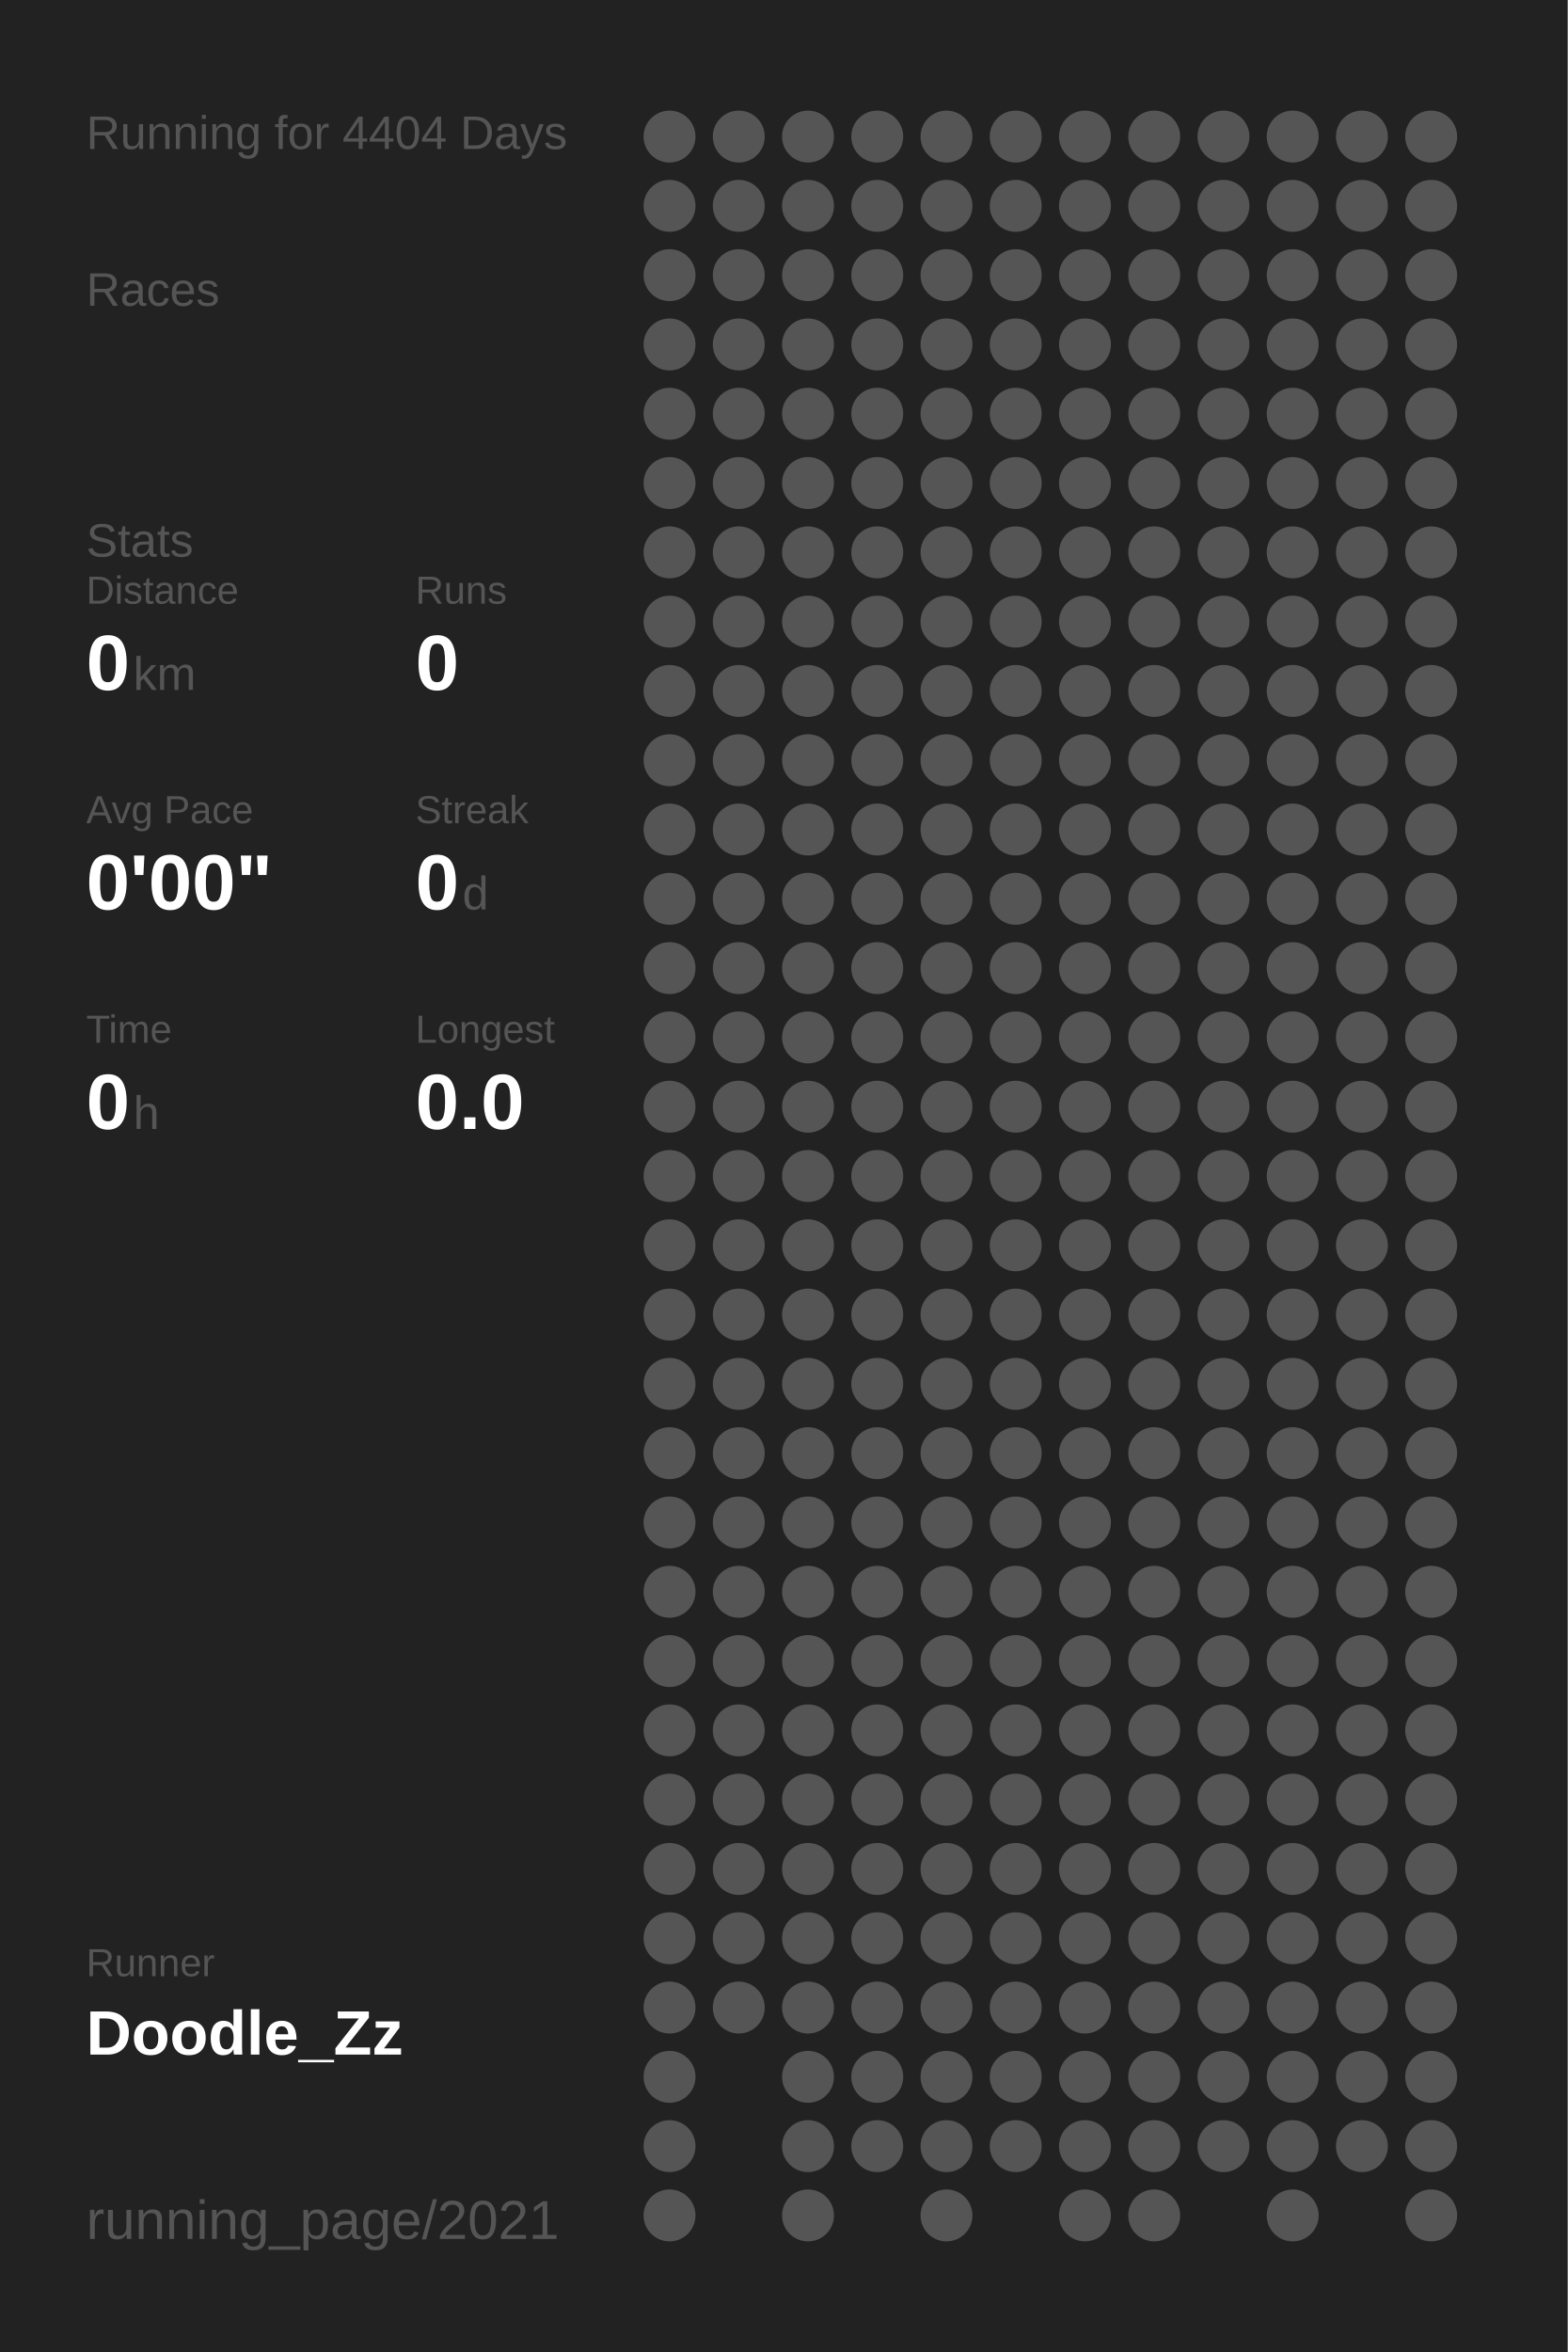
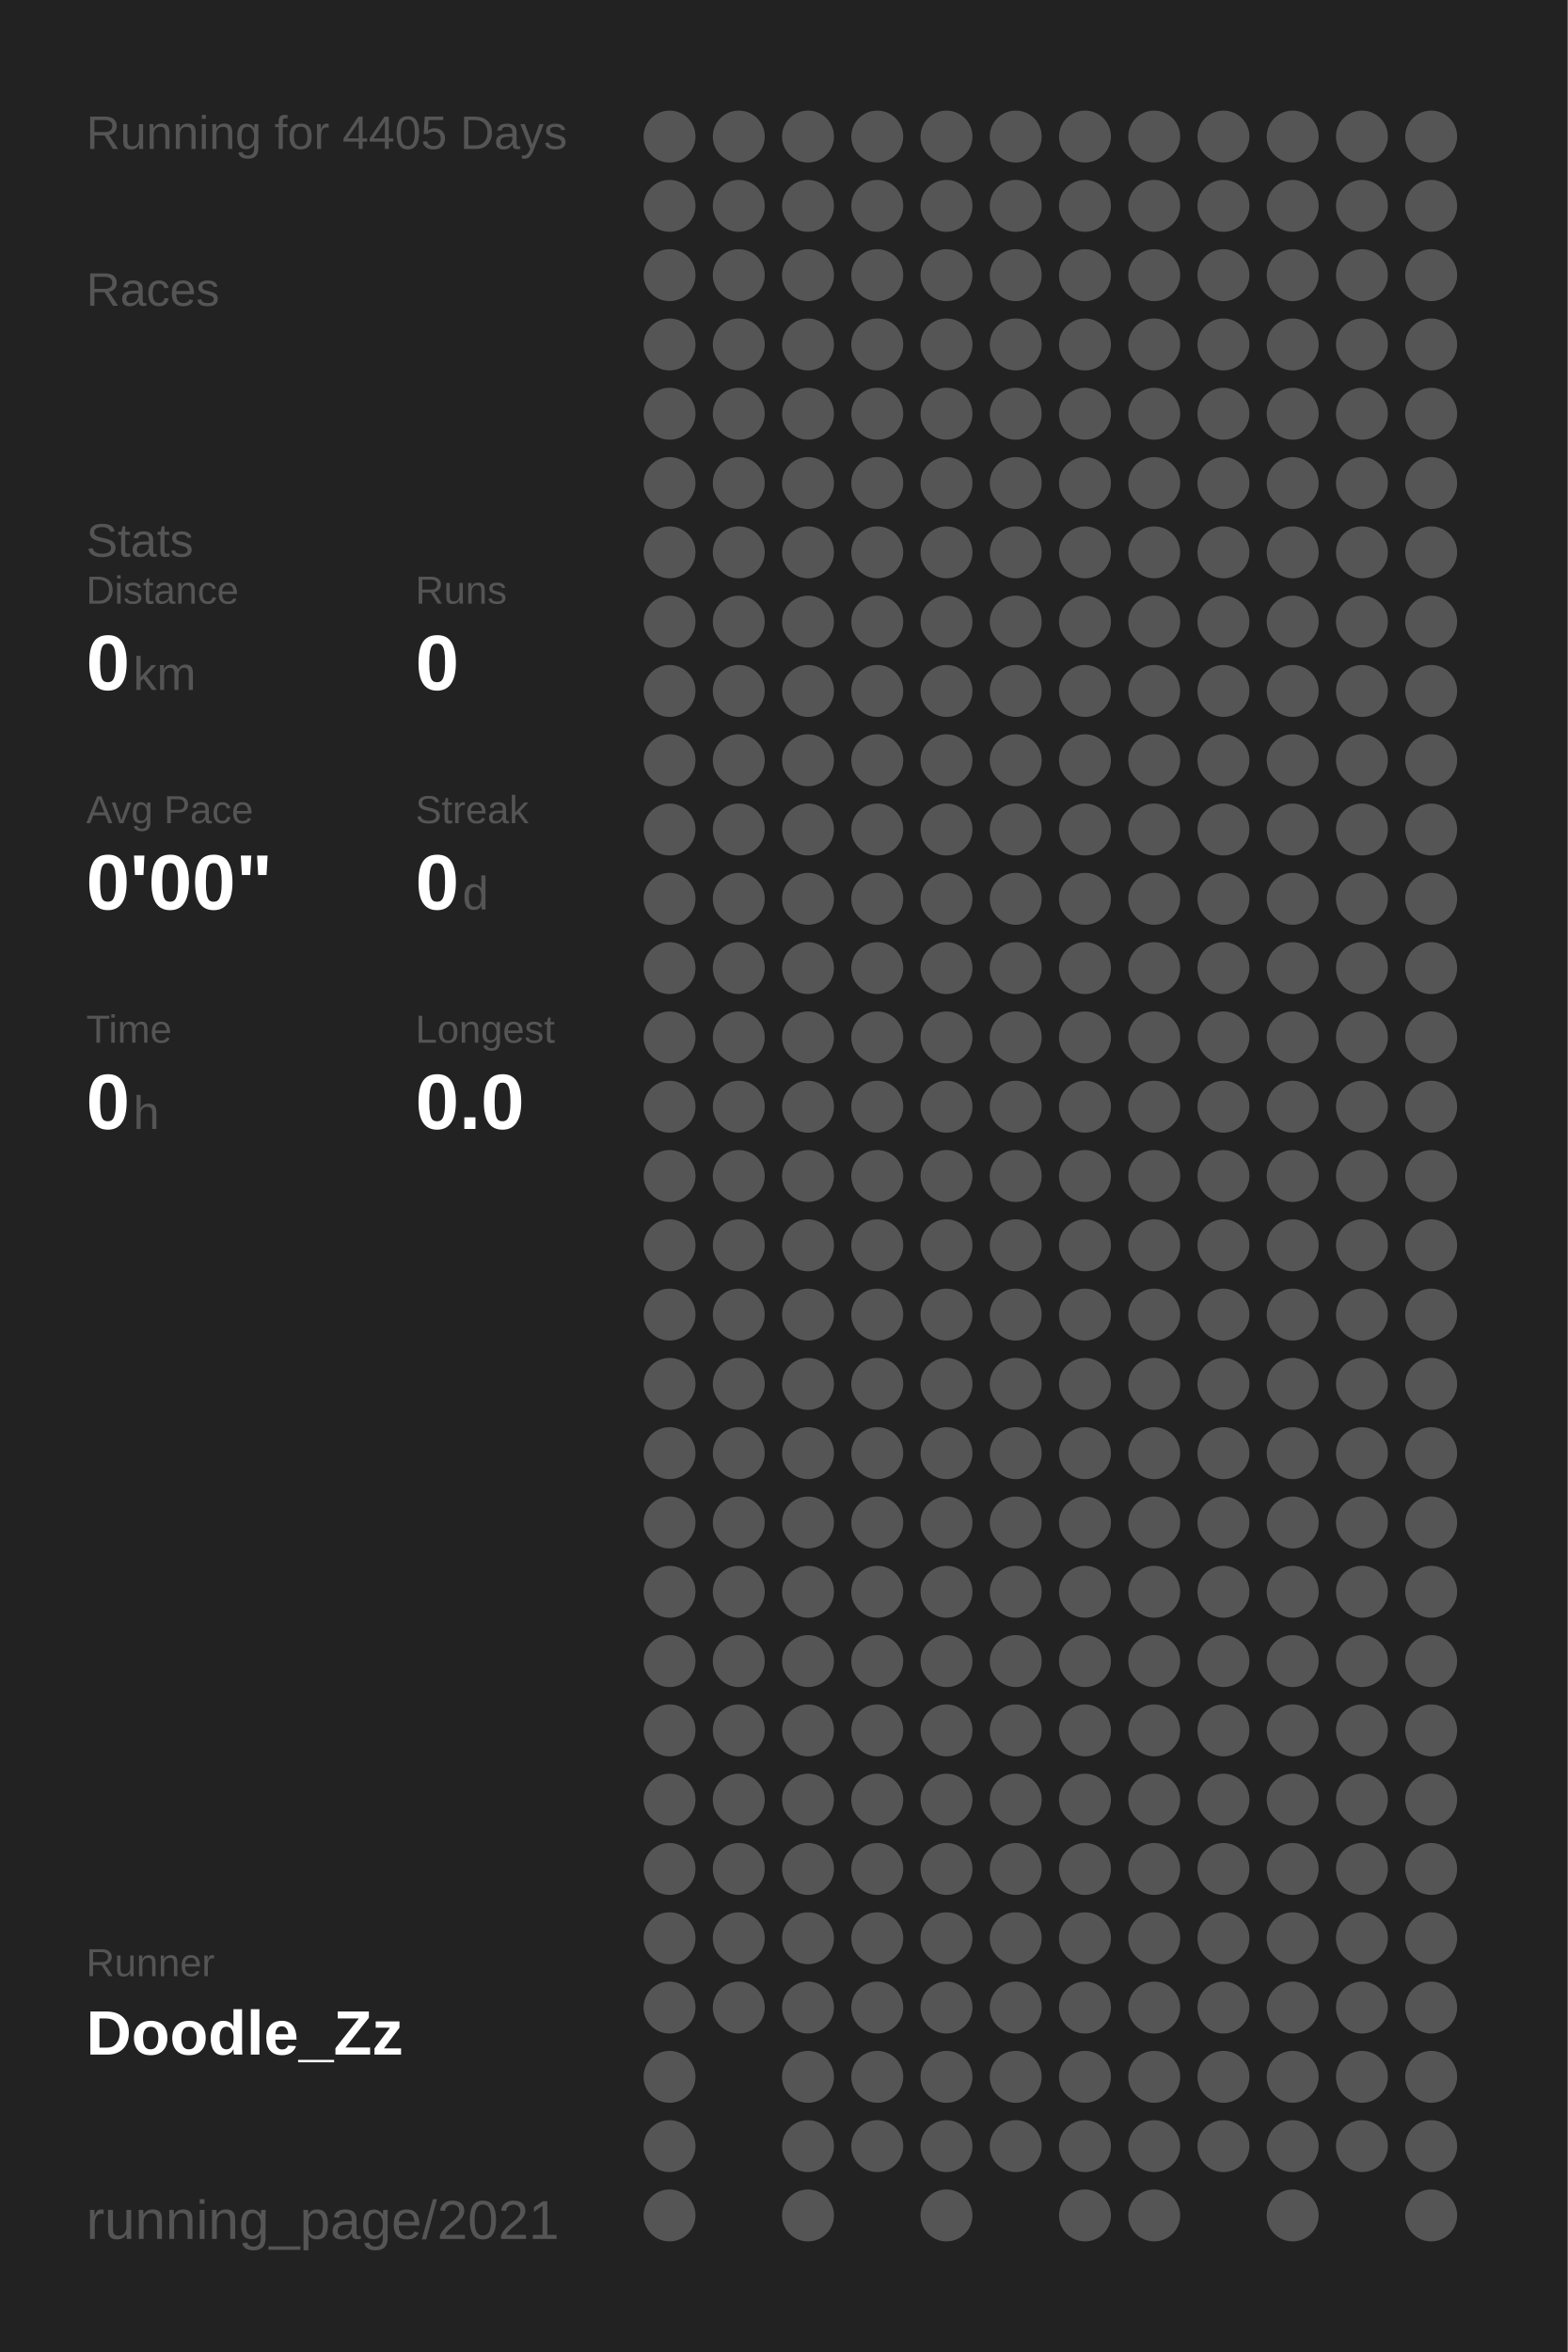
<svg xmlns="http://www.w3.org/2000/svg" baseProfile="full" height="300mm" version="1.1" viewBox="0,0,200,300" width="200mm">
  <defs />
  <rect fill="#222222" height="300" width="200" x="0" y="0" />
-   <text fill="#555555" style="font-size:6px; font-family:Arial;" x="11" y="19">Running for 4404 Days</text>
+   <text fill="#555555" style="font-size:6px; font-family:Arial;" x="11" y="19">Running for 4405 Days</text>
  <text fill="#555555" style="font-size:6px; font-family:Arial;" x="11" y="39">Races</text>
  <text fill="#555555" style="font-size:6px; font-family:Arial;" x="11" y="71">Stats</text>
  <text fill="#555555" style="font-size:5px; font-family:Arial;" x="11" y="77">Distance</text>
  <text fill="#FFFFFF" style="font-size:10px; font-family:Arial; font-weight:bold;" x="11" y="88">0</text>
  <text fill="#555555" style="font-size:6px; font-family:Arial;" x="17" y="88">km</text>
  <text fill="#555555" style="font-size:5px; font-family:Arial;" x="53" y="77">Runs</text>
  <text fill="#FFFFFF" style="font-size:10px; font-family:Arial; font-weight:bold;" x="53" y="88">0</text>
  <text fill="#555555" style="font-size:5px; font-family:Arial;" x="11" y="105">Avg Pace</text>
  <text fill="#FFFFFF" style="font-size:10px; font-family:Arial; font-weight:bold;" x="11" y="116">0'00"</text>
  <text fill="#555555" style="font-size:5px; font-family:Arial;" x="53" y="105">Streak</text>
  <text fill="#FFFFFF" style="font-size:10px; font-family:Arial; font-weight:bold;" x="53" y="116">0</text>
  <text fill="#555555" style="font-size:6px; font-family:Arial;" x="59" y="116">d</text>
  <text fill="#555555" style="font-size:5px; font-family:Arial;" x="11" y="133">Time</text>
  <text fill="#FFFFFF" style="font-size:10px; font-family:Arial; font-weight:bold;" x="11" y="144">0</text>
  <text fill="#555555" style="font-size:6px; font-family:Arial;" x="17" y="144">h</text>
  <text fill="#555555" style="font-size:5px; font-family:Arial;" x="53" y="133">Longest</text>
  <text fill="#FFFFFF" style="font-size:10px; font-family:Arial; font-weight:bold;" x="53" y="144">0.0</text>
  <text fill="#555555" style="font-size:5px; font-family:Arial;" x="11" y="252.065">Runner</text>
  <text fill="#FFFFFF" style="font-size:8px; font-family:Arial; font-weight:bold;" x="11" y="262.065">Doodle_Zz</text>
  <text fill="#555555" style="font-size:7px; font-family:Arial;" x="11" y="285.581">running_page/2021</text>
  <circle cx="85.417" cy="17.419" fill="#555555" r="3.312" />
  <circle cx="85.417" cy="26.258" fill="#555555" r="3.312" />
  <circle cx="85.417" cy="35.097" fill="#555555" r="3.312" />
  <circle cx="85.417" cy="43.935" fill="#555555" r="3.312" />
  <circle cx="85.417" cy="52.774" fill="#555555" r="3.312" />
  <circle cx="85.417" cy="61.613" fill="#555555" r="3.312" />
  <circle cx="85.417" cy="70.452" fill="#555555" r="3.312" />
  <circle cx="85.417" cy="79.29" fill="#555555" r="3.312" />
  <circle cx="85.417" cy="88.129" fill="#555555" r="3.312" />
  <circle cx="85.417" cy="96.968" fill="#555555" r="3.312" />
  <circle cx="85.417" cy="105.806" fill="#555555" r="3.312" />
  <circle cx="85.417" cy="114.645" fill="#555555" r="3.312" />
  <circle cx="85.417" cy="123.484" fill="#555555" r="3.312" />
  <circle cx="85.417" cy="132.323" fill="#555555" r="3.312" />
  <circle cx="85.417" cy="141.161" fill="#555555" r="3.312" />
  <circle cx="85.417" cy="150" fill="#555555" r="3.312" />
  <circle cx="85.417" cy="158.839" fill="#555555" r="3.312" />
  <circle cx="85.417" cy="167.677" fill="#555555" r="3.312" />
  <circle cx="85.417" cy="176.516" fill="#555555" r="3.312" />
  <circle cx="85.417" cy="185.355" fill="#555555" r="3.312" />
  <circle cx="85.417" cy="194.194" fill="#555555" r="3.312" />
  <circle cx="85.417" cy="203.032" fill="#555555" r="3.312" />
  <circle cx="85.417" cy="211.871" fill="#555555" r="3.312" />
  <circle cx="85.417" cy="220.71" fill="#555555" r="3.312" />
  <circle cx="85.417" cy="229.548" fill="#555555" r="3.312" />
  <circle cx="85.417" cy="238.387" fill="#555555" r="3.312" />
  <circle cx="85.417" cy="247.226" fill="#555555" r="3.312" />
  <circle cx="85.417" cy="256.065" fill="#555555" r="3.312" />
  <circle cx="85.417" cy="264.903" fill="#555555" r="3.312" />
  <circle cx="85.417" cy="273.742" fill="#555555" r="3.312" />
  <circle cx="85.417" cy="282.581" fill="#555555" r="3.312" />
  <circle cx="94.25" cy="17.419" fill="#555555" r="3.312" />
  <circle cx="94.25" cy="26.258" fill="#555555" r="3.312" />
  <circle cx="94.25" cy="35.097" fill="#555555" r="3.312" />
  <circle cx="94.25" cy="43.935" fill="#555555" r="3.312" />
  <circle cx="94.25" cy="52.774" fill="#555555" r="3.312" />
  <circle cx="94.25" cy="61.613" fill="#555555" r="3.312" />
  <circle cx="94.25" cy="70.452" fill="#555555" r="3.312" />
  <circle cx="94.25" cy="79.29" fill="#555555" r="3.312" />
  <circle cx="94.25" cy="88.129" fill="#555555" r="3.312" />
  <circle cx="94.25" cy="96.968" fill="#555555" r="3.312" />
  <circle cx="94.25" cy="105.806" fill="#555555" r="3.312" />
  <circle cx="94.25" cy="114.645" fill="#555555" r="3.312" />
  <circle cx="94.25" cy="123.484" fill="#555555" r="3.312" />
  <circle cx="94.25" cy="132.323" fill="#555555" r="3.312" />
  <circle cx="94.25" cy="141.161" fill="#555555" r="3.312" />
  <circle cx="94.25" cy="150" fill="#555555" r="3.312" />
  <circle cx="94.25" cy="158.839" fill="#555555" r="3.312" />
  <circle cx="94.25" cy="167.677" fill="#555555" r="3.312" />
  <circle cx="94.25" cy="176.516" fill="#555555" r="3.312" />
  <circle cx="94.25" cy="185.355" fill="#555555" r="3.312" />
  <circle cx="94.25" cy="194.194" fill="#555555" r="3.312" />
  <circle cx="94.25" cy="203.032" fill="#555555" r="3.312" />
  <circle cx="94.25" cy="211.871" fill="#555555" r="3.312" />
  <circle cx="94.25" cy="220.71" fill="#555555" r="3.312" />
  <circle cx="94.25" cy="229.548" fill="#555555" r="3.312" />
  <circle cx="94.25" cy="238.387" fill="#555555" r="3.312" />
  <circle cx="94.25" cy="247.226" fill="#555555" r="3.312" />
  <circle cx="94.25" cy="256.065" fill="#555555" r="3.312" />
  <circle cx="103.083" cy="17.419" fill="#555555" r="3.312" />
  <circle cx="103.083" cy="26.258" fill="#555555" r="3.312" />
  <circle cx="103.083" cy="35.097" fill="#555555" r="3.312" />
  <circle cx="103.083" cy="43.935" fill="#555555" r="3.312" />
  <circle cx="103.083" cy="52.774" fill="#555555" r="3.312" />
  <circle cx="103.083" cy="61.613" fill="#555555" r="3.312" />
  <circle cx="103.083" cy="70.452" fill="#555555" r="3.312" />
  <circle cx="103.083" cy="79.29" fill="#555555" r="3.312" />
  <circle cx="103.083" cy="88.129" fill="#555555" r="3.312" />
  <circle cx="103.083" cy="96.968" fill="#555555" r="3.312" />
  <circle cx="103.083" cy="105.806" fill="#555555" r="3.312" />
  <circle cx="103.083" cy="114.645" fill="#555555" r="3.312" />
  <circle cx="103.083" cy="123.484" fill="#555555" r="3.312" />
  <circle cx="103.083" cy="132.323" fill="#555555" r="3.312" />
  <circle cx="103.083" cy="141.161" fill="#555555" r="3.312" />
  <circle cx="103.083" cy="150" fill="#555555" r="3.312" />
  <circle cx="103.083" cy="158.839" fill="#555555" r="3.312" />
  <circle cx="103.083" cy="167.677" fill="#555555" r="3.312" />
  <circle cx="103.083" cy="176.516" fill="#555555" r="3.312" />
  <circle cx="103.083" cy="185.355" fill="#555555" r="3.312" />
  <circle cx="103.083" cy="194.194" fill="#555555" r="3.312" />
  <circle cx="103.083" cy="203.032" fill="#555555" r="3.312" />
  <circle cx="103.083" cy="211.871" fill="#555555" r="3.312" />
  <circle cx="103.083" cy="220.71" fill="#555555" r="3.312" />
  <circle cx="103.083" cy="229.548" fill="#555555" r="3.312" />
  <circle cx="103.083" cy="238.387" fill="#555555" r="3.312" />
  <circle cx="103.083" cy="247.226" fill="#555555" r="3.312" />
  <circle cx="103.083" cy="256.065" fill="#555555" r="3.312" />
  <circle cx="103.083" cy="264.903" fill="#555555" r="3.312" />
  <circle cx="103.083" cy="273.742" fill="#555555" r="3.312" />
  <circle cx="103.083" cy="282.581" fill="#555555" r="3.312" />
  <circle cx="111.917" cy="17.419" fill="#555555" r="3.312" />
  <circle cx="111.917" cy="26.258" fill="#555555" r="3.312" />
  <circle cx="111.917" cy="35.097" fill="#555555" r="3.312" />
  <circle cx="111.917" cy="43.935" fill="#555555" r="3.312" />
  <circle cx="111.917" cy="52.774" fill="#555555" r="3.312" />
  <circle cx="111.917" cy="61.613" fill="#555555" r="3.312" />
  <circle cx="111.917" cy="70.452" fill="#555555" r="3.312" />
  <circle cx="111.917" cy="79.29" fill="#555555" r="3.312" />
  <circle cx="111.917" cy="88.129" fill="#555555" r="3.312" />
  <circle cx="111.917" cy="96.968" fill="#555555" r="3.312" />
  <circle cx="111.917" cy="105.806" fill="#555555" r="3.312" />
  <circle cx="111.917" cy="114.645" fill="#555555" r="3.312" />
  <circle cx="111.917" cy="123.484" fill="#555555" r="3.312" />
  <circle cx="111.917" cy="132.323" fill="#555555" r="3.312" />
  <circle cx="111.917" cy="141.161" fill="#555555" r="3.312" />
  <circle cx="111.917" cy="150" fill="#555555" r="3.312" />
  <circle cx="111.917" cy="158.839" fill="#555555" r="3.312" />
  <circle cx="111.917" cy="167.677" fill="#555555" r="3.312" />
  <circle cx="111.917" cy="176.516" fill="#555555" r="3.312" />
  <circle cx="111.917" cy="185.355" fill="#555555" r="3.312" />
  <circle cx="111.917" cy="194.194" fill="#555555" r="3.312" />
  <circle cx="111.917" cy="203.032" fill="#555555" r="3.312" />
  <circle cx="111.917" cy="211.871" fill="#555555" r="3.312" />
  <circle cx="111.917" cy="220.71" fill="#555555" r="3.312" />
  <circle cx="111.917" cy="229.548" fill="#555555" r="3.312" />
  <circle cx="111.917" cy="238.387" fill="#555555" r="3.312" />
  <circle cx="111.917" cy="247.226" fill="#555555" r="3.312" />
  <circle cx="111.917" cy="256.065" fill="#555555" r="3.312" />
  <circle cx="111.917" cy="264.903" fill="#555555" r="3.312" />
  <circle cx="111.917" cy="273.742" fill="#555555" r="3.312" />
  <circle cx="120.75" cy="17.419" fill="#555555" r="3.312" />
  <circle cx="120.75" cy="26.258" fill="#555555" r="3.312" />
  <circle cx="120.75" cy="35.097" fill="#555555" r="3.312" />
  <circle cx="120.75" cy="43.935" fill="#555555" r="3.312" />
  <circle cx="120.75" cy="52.774" fill="#555555" r="3.312" />
  <circle cx="120.75" cy="61.613" fill="#555555" r="3.312" />
  <circle cx="120.75" cy="70.452" fill="#555555" r="3.312" />
  <circle cx="120.75" cy="79.29" fill="#555555" r="3.312" />
  <circle cx="120.75" cy="88.129" fill="#555555" r="3.312" />
  <circle cx="120.75" cy="96.968" fill="#555555" r="3.312" />
  <circle cx="120.75" cy="105.806" fill="#555555" r="3.312" />
  <circle cx="120.75" cy="114.645" fill="#555555" r="3.312" />
  <circle cx="120.75" cy="123.484" fill="#555555" r="3.312" />
  <circle cx="120.75" cy="132.323" fill="#555555" r="3.312" />
  <circle cx="120.75" cy="141.161" fill="#555555" r="3.312" />
  <circle cx="120.75" cy="150" fill="#555555" r="3.312" />
  <circle cx="120.75" cy="158.839" fill="#555555" r="3.312" />
  <circle cx="120.75" cy="167.677" fill="#555555" r="3.312" />
  <circle cx="120.75" cy="176.516" fill="#555555" r="3.312" />
  <circle cx="120.75" cy="185.355" fill="#555555" r="3.312" />
  <circle cx="120.75" cy="194.194" fill="#555555" r="3.312" />
  <circle cx="120.75" cy="203.032" fill="#555555" r="3.312" />
  <circle cx="120.75" cy="211.871" fill="#555555" r="3.312" />
  <circle cx="120.75" cy="220.71" fill="#555555" r="3.312" />
  <circle cx="120.75" cy="229.548" fill="#555555" r="3.312" />
  <circle cx="120.75" cy="238.387" fill="#555555" r="3.312" />
  <circle cx="120.75" cy="247.226" fill="#555555" r="3.312" />
  <circle cx="120.75" cy="256.065" fill="#555555" r="3.312" />
  <circle cx="120.75" cy="264.903" fill="#555555" r="3.312" />
  <circle cx="120.75" cy="273.742" fill="#555555" r="3.312" />
  <circle cx="120.75" cy="282.581" fill="#555555" r="3.312" />
  <circle cx="129.583" cy="17.419" fill="#555555" r="3.312" />
  <circle cx="129.583" cy="26.258" fill="#555555" r="3.312" />
  <circle cx="129.583" cy="35.097" fill="#555555" r="3.312" />
  <circle cx="129.583" cy="43.935" fill="#555555" r="3.312" />
  <circle cx="129.583" cy="52.774" fill="#555555" r="3.312" />
  <circle cx="129.583" cy="61.613" fill="#555555" r="3.312" />
  <circle cx="129.583" cy="70.452" fill="#555555" r="3.312" />
  <circle cx="129.583" cy="79.29" fill="#555555" r="3.312" />
  <circle cx="129.583" cy="88.129" fill="#555555" r="3.312" />
  <circle cx="129.583" cy="96.968" fill="#555555" r="3.312" />
  <circle cx="129.583" cy="105.806" fill="#555555" r="3.312" />
  <circle cx="129.583" cy="114.645" fill="#555555" r="3.312" />
  <circle cx="129.583" cy="123.484" fill="#555555" r="3.312" />
  <circle cx="129.583" cy="132.323" fill="#555555" r="3.312" />
  <circle cx="129.583" cy="141.161" fill="#555555" r="3.312" />
  <circle cx="129.583" cy="150" fill="#555555" r="3.312" />
  <circle cx="129.583" cy="158.839" fill="#555555" r="3.312" />
  <circle cx="129.583" cy="167.677" fill="#555555" r="3.312" />
  <circle cx="129.583" cy="176.516" fill="#555555" r="3.312" />
  <circle cx="129.583" cy="185.355" fill="#555555" r="3.312" />
  <circle cx="129.583" cy="194.194" fill="#555555" r="3.312" />
  <circle cx="129.583" cy="203.032" fill="#555555" r="3.312" />
  <circle cx="129.583" cy="211.871" fill="#555555" r="3.312" />
  <circle cx="129.583" cy="220.71" fill="#555555" r="3.312" />
  <circle cx="129.583" cy="229.548" fill="#555555" r="3.312" />
  <circle cx="129.583" cy="238.387" fill="#555555" r="3.312" />
  <circle cx="129.583" cy="247.226" fill="#555555" r="3.312" />
  <circle cx="129.583" cy="256.065" fill="#555555" r="3.312" />
  <circle cx="129.583" cy="264.903" fill="#555555" r="3.312" />
  <circle cx="129.583" cy="273.742" fill="#555555" r="3.312" />
  <circle cx="138.417" cy="17.419" fill="#555555" r="3.312" />
  <circle cx="138.417" cy="26.258" fill="#555555" r="3.312" />
  <circle cx="138.417" cy="35.097" fill="#555555" r="3.312" />
  <circle cx="138.417" cy="43.935" fill="#555555" r="3.312" />
  <circle cx="138.417" cy="52.774" fill="#555555" r="3.312" />
  <circle cx="138.417" cy="61.613" fill="#555555" r="3.312" />
  <circle cx="138.417" cy="70.452" fill="#555555" r="3.312" />
  <circle cx="138.417" cy="79.29" fill="#555555" r="3.312" />
  <circle cx="138.417" cy="88.129" fill="#555555" r="3.312" />
  <circle cx="138.417" cy="96.968" fill="#555555" r="3.312" />
  <circle cx="138.417" cy="105.806" fill="#555555" r="3.312" />
  <circle cx="138.417" cy="114.645" fill="#555555" r="3.312" />
  <circle cx="138.417" cy="123.484" fill="#555555" r="3.312" />
  <circle cx="138.417" cy="132.323" fill="#555555" r="3.312" />
  <circle cx="138.417" cy="141.161" fill="#555555" r="3.312" />
  <circle cx="138.417" cy="150" fill="#555555" r="3.312" />
  <circle cx="138.417" cy="158.839" fill="#555555" r="3.312" />
  <circle cx="138.417" cy="167.677" fill="#555555" r="3.312" />
  <circle cx="138.417" cy="176.516" fill="#555555" r="3.312" />
  <circle cx="138.417" cy="185.355" fill="#555555" r="3.312" />
  <circle cx="138.417" cy="194.194" fill="#555555" r="3.312" />
  <circle cx="138.417" cy="203.032" fill="#555555" r="3.312" />
  <circle cx="138.417" cy="211.871" fill="#555555" r="3.312" />
  <circle cx="138.417" cy="220.71" fill="#555555" r="3.312" />
  <circle cx="138.417" cy="229.548" fill="#555555" r="3.312" />
  <circle cx="138.417" cy="238.387" fill="#555555" r="3.312" />
  <circle cx="138.417" cy="247.226" fill="#555555" r="3.312" />
  <circle cx="138.417" cy="256.065" fill="#555555" r="3.312" />
  <circle cx="138.417" cy="264.903" fill="#555555" r="3.312" />
  <circle cx="138.417" cy="273.742" fill="#555555" r="3.312" />
  <circle cx="138.417" cy="282.581" fill="#555555" r="3.312" />
  <circle cx="147.25" cy="17.419" fill="#555555" r="3.312" />
  <circle cx="147.25" cy="26.258" fill="#555555" r="3.312" />
  <circle cx="147.25" cy="35.097" fill="#555555" r="3.312" />
  <circle cx="147.25" cy="43.935" fill="#555555" r="3.312" />
  <circle cx="147.25" cy="52.774" fill="#555555" r="3.312" />
  <circle cx="147.25" cy="61.613" fill="#555555" r="3.312" />
  <circle cx="147.25" cy="70.452" fill="#555555" r="3.312" />
  <circle cx="147.25" cy="79.29" fill="#555555" r="3.312" />
  <circle cx="147.25" cy="88.129" fill="#555555" r="3.312" />
  <circle cx="147.25" cy="96.968" fill="#555555" r="3.312" />
  <circle cx="147.25" cy="105.806" fill="#555555" r="3.312" />
  <circle cx="147.25" cy="114.645" fill="#555555" r="3.312" />
  <circle cx="147.25" cy="123.484" fill="#555555" r="3.312" />
  <circle cx="147.25" cy="132.323" fill="#555555" r="3.312" />
  <circle cx="147.25" cy="141.161" fill="#555555" r="3.312" />
  <circle cx="147.25" cy="150" fill="#555555" r="3.312" />
  <circle cx="147.25" cy="158.839" fill="#555555" r="3.312" />
  <circle cx="147.25" cy="167.677" fill="#555555" r="3.312" />
  <circle cx="147.25" cy="176.516" fill="#555555" r="3.312" />
  <circle cx="147.25" cy="185.355" fill="#555555" r="3.312" />
  <circle cx="147.25" cy="194.194" fill="#555555" r="3.312" />
  <circle cx="147.25" cy="203.032" fill="#555555" r="3.312" />
  <circle cx="147.25" cy="211.871" fill="#555555" r="3.312" />
  <circle cx="147.25" cy="220.71" fill="#555555" r="3.312" />
  <circle cx="147.25" cy="229.548" fill="#555555" r="3.312" />
  <circle cx="147.25" cy="238.387" fill="#555555" r="3.312" />
  <circle cx="147.25" cy="247.226" fill="#555555" r="3.312" />
  <circle cx="147.25" cy="256.065" fill="#555555" r="3.312" />
  <circle cx="147.25" cy="264.903" fill="#555555" r="3.312" />
  <circle cx="147.25" cy="273.742" fill="#555555" r="3.312" />
  <circle cx="147.25" cy="282.581" fill="#555555" r="3.312" />
  <circle cx="156.083" cy="17.419" fill="#555555" r="3.312" />
  <circle cx="156.083" cy="26.258" fill="#555555" r="3.312" />
  <circle cx="156.083" cy="35.097" fill="#555555" r="3.312" />
  <circle cx="156.083" cy="43.935" fill="#555555" r="3.312" />
  <circle cx="156.083" cy="52.774" fill="#555555" r="3.312" />
  <circle cx="156.083" cy="61.613" fill="#555555" r="3.312" />
  <circle cx="156.083" cy="70.452" fill="#555555" r="3.312" />
  <circle cx="156.083" cy="79.29" fill="#555555" r="3.312" />
  <circle cx="156.083" cy="88.129" fill="#555555" r="3.312" />
  <circle cx="156.083" cy="96.968" fill="#555555" r="3.312" />
  <circle cx="156.083" cy="105.806" fill="#555555" r="3.312" />
  <circle cx="156.083" cy="114.645" fill="#555555" r="3.312" />
  <circle cx="156.083" cy="123.484" fill="#555555" r="3.312" />
  <circle cx="156.083" cy="132.323" fill="#555555" r="3.312" />
  <circle cx="156.083" cy="141.161" fill="#555555" r="3.312" />
  <circle cx="156.083" cy="150" fill="#555555" r="3.312" />
  <circle cx="156.083" cy="158.839" fill="#555555" r="3.312" />
  <circle cx="156.083" cy="167.677" fill="#555555" r="3.312" />
  <circle cx="156.083" cy="176.516" fill="#555555" r="3.312" />
  <circle cx="156.083" cy="185.355" fill="#555555" r="3.312" />
  <circle cx="156.083" cy="194.194" fill="#555555" r="3.312" />
  <circle cx="156.083" cy="203.032" fill="#555555" r="3.312" />
  <circle cx="156.083" cy="211.871" fill="#555555" r="3.312" />
  <circle cx="156.083" cy="220.71" fill="#555555" r="3.312" />
  <circle cx="156.083" cy="229.548" fill="#555555" r="3.312" />
  <circle cx="156.083" cy="238.387" fill="#555555" r="3.312" />
  <circle cx="156.083" cy="247.226" fill="#555555" r="3.312" />
  <circle cx="156.083" cy="256.065" fill="#555555" r="3.312" />
  <circle cx="156.083" cy="264.903" fill="#555555" r="3.312" />
  <circle cx="156.083" cy="273.742" fill="#555555" r="3.312" />
  <circle cx="164.917" cy="17.419" fill="#555555" r="3.312" />
  <circle cx="164.917" cy="26.258" fill="#555555" r="3.312" />
  <circle cx="164.917" cy="35.097" fill="#555555" r="3.312" />
  <circle cx="164.917" cy="43.935" fill="#555555" r="3.312" />
  <circle cx="164.917" cy="52.774" fill="#555555" r="3.312" />
  <circle cx="164.917" cy="61.613" fill="#555555" r="3.312" />
  <circle cx="164.917" cy="70.452" fill="#555555" r="3.312" />
  <circle cx="164.917" cy="79.29" fill="#555555" r="3.312" />
  <circle cx="164.917" cy="88.129" fill="#555555" r="3.312" />
  <circle cx="164.917" cy="96.968" fill="#555555" r="3.312" />
  <circle cx="164.917" cy="105.806" fill="#555555" r="3.312" />
  <circle cx="164.917" cy="114.645" fill="#555555" r="3.312" />
  <circle cx="164.917" cy="123.484" fill="#555555" r="3.312" />
  <circle cx="164.917" cy="132.323" fill="#555555" r="3.312" />
  <circle cx="164.917" cy="141.161" fill="#555555" r="3.312" />
  <circle cx="164.917" cy="150" fill="#555555" r="3.312" />
  <circle cx="164.917" cy="158.839" fill="#555555" r="3.312" />
  <circle cx="164.917" cy="167.677" fill="#555555" r="3.312" />
  <circle cx="164.917" cy="176.516" fill="#555555" r="3.312" />
  <circle cx="164.917" cy="185.355" fill="#555555" r="3.312" />
  <circle cx="164.917" cy="194.194" fill="#555555" r="3.312" />
  <circle cx="164.917" cy="203.032" fill="#555555" r="3.312" />
  <circle cx="164.917" cy="211.871" fill="#555555" r="3.312" />
  <circle cx="164.917" cy="220.71" fill="#555555" r="3.312" />
  <circle cx="164.917" cy="229.548" fill="#555555" r="3.312" />
  <circle cx="164.917" cy="238.387" fill="#555555" r="3.312" />
  <circle cx="164.917" cy="247.226" fill="#555555" r="3.312" />
  <circle cx="164.917" cy="256.065" fill="#555555" r="3.312" />
  <circle cx="164.917" cy="264.903" fill="#555555" r="3.312" />
  <circle cx="164.917" cy="273.742" fill="#555555" r="3.312" />
  <circle cx="164.917" cy="282.581" fill="#555555" r="3.312" />
  <circle cx="173.75" cy="17.419" fill="#555555" r="3.312" />
  <circle cx="173.75" cy="26.258" fill="#555555" r="3.312" />
  <circle cx="173.75" cy="35.097" fill="#555555" r="3.312" />
  <circle cx="173.75" cy="43.935" fill="#555555" r="3.312" />
  <circle cx="173.75" cy="52.774" fill="#555555" r="3.312" />
  <circle cx="173.75" cy="61.613" fill="#555555" r="3.312" />
  <circle cx="173.75" cy="70.452" fill="#555555" r="3.312" />
  <circle cx="173.75" cy="79.29" fill="#555555" r="3.312" />
  <circle cx="173.75" cy="88.129" fill="#555555" r="3.312" />
  <circle cx="173.75" cy="96.968" fill="#555555" r="3.312" />
  <circle cx="173.75" cy="105.806" fill="#555555" r="3.312" />
  <circle cx="173.75" cy="114.645" fill="#555555" r="3.312" />
  <circle cx="173.75" cy="123.484" fill="#555555" r="3.312" />
  <circle cx="173.75" cy="132.323" fill="#555555" r="3.312" />
  <circle cx="173.75" cy="141.161" fill="#555555" r="3.312" />
  <circle cx="173.75" cy="150" fill="#555555" r="3.312" />
  <circle cx="173.75" cy="158.839" fill="#555555" r="3.312" />
  <circle cx="173.75" cy="167.677" fill="#555555" r="3.312" />
  <circle cx="173.75" cy="176.516" fill="#555555" r="3.312" />
  <circle cx="173.75" cy="185.355" fill="#555555" r="3.312" />
  <circle cx="173.75" cy="194.194" fill="#555555" r="3.312" />
  <circle cx="173.75" cy="203.032" fill="#555555" r="3.312" />
  <circle cx="173.75" cy="211.871" fill="#555555" r="3.312" />
  <circle cx="173.75" cy="220.71" fill="#555555" r="3.312" />
  <circle cx="173.75" cy="229.548" fill="#555555" r="3.312" />
  <circle cx="173.75" cy="238.387" fill="#555555" r="3.312" />
  <circle cx="173.75" cy="247.226" fill="#555555" r="3.312" />
  <circle cx="173.75" cy="256.065" fill="#555555" r="3.312" />
  <circle cx="173.75" cy="264.903" fill="#555555" r="3.312" />
  <circle cx="173.75" cy="273.742" fill="#555555" r="3.312" />
  <circle cx="182.583" cy="17.419" fill="#555555" r="3.312" />
  <circle cx="182.583" cy="26.258" fill="#555555" r="3.312" />
  <circle cx="182.583" cy="35.097" fill="#555555" r="3.312" />
  <circle cx="182.583" cy="43.935" fill="#555555" r="3.312" />
  <circle cx="182.583" cy="52.774" fill="#555555" r="3.312" />
  <circle cx="182.583" cy="61.613" fill="#555555" r="3.312" />
  <circle cx="182.583" cy="70.452" fill="#555555" r="3.312" />
  <circle cx="182.583" cy="79.29" fill="#555555" r="3.312" />
  <circle cx="182.583" cy="88.129" fill="#555555" r="3.312" />
  <circle cx="182.583" cy="96.968" fill="#555555" r="3.312" />
  <circle cx="182.583" cy="105.806" fill="#555555" r="3.312" />
  <circle cx="182.583" cy="114.645" fill="#555555" r="3.312" />
  <circle cx="182.583" cy="123.484" fill="#555555" r="3.312" />
  <circle cx="182.583" cy="132.323" fill="#555555" r="3.312" />
  <circle cx="182.583" cy="141.161" fill="#555555" r="3.312" />
  <circle cx="182.583" cy="150" fill="#555555" r="3.312" />
  <circle cx="182.583" cy="158.839" fill="#555555" r="3.312" />
  <circle cx="182.583" cy="167.677" fill="#555555" r="3.312" />
  <circle cx="182.583" cy="176.516" fill="#555555" r="3.312" />
  <circle cx="182.583" cy="185.355" fill="#555555" r="3.312" />
  <circle cx="182.583" cy="194.194" fill="#555555" r="3.312" />
  <circle cx="182.583" cy="203.032" fill="#555555" r="3.312" />
  <circle cx="182.583" cy="211.871" fill="#555555" r="3.312" />
  <circle cx="182.583" cy="220.71" fill="#555555" r="3.312" />
  <circle cx="182.583" cy="229.548" fill="#555555" r="3.312" />
  <circle cx="182.583" cy="238.387" fill="#555555" r="3.312" />
  <circle cx="182.583" cy="247.226" fill="#555555" r="3.312" />
  <circle cx="182.583" cy="256.065" fill="#555555" r="3.312" />
  <circle cx="182.583" cy="264.903" fill="#555555" r="3.312" />
  <circle cx="182.583" cy="273.742" fill="#555555" r="3.312" />
  <circle cx="182.583" cy="282.581" fill="#555555" r="3.312" />
</svg>
